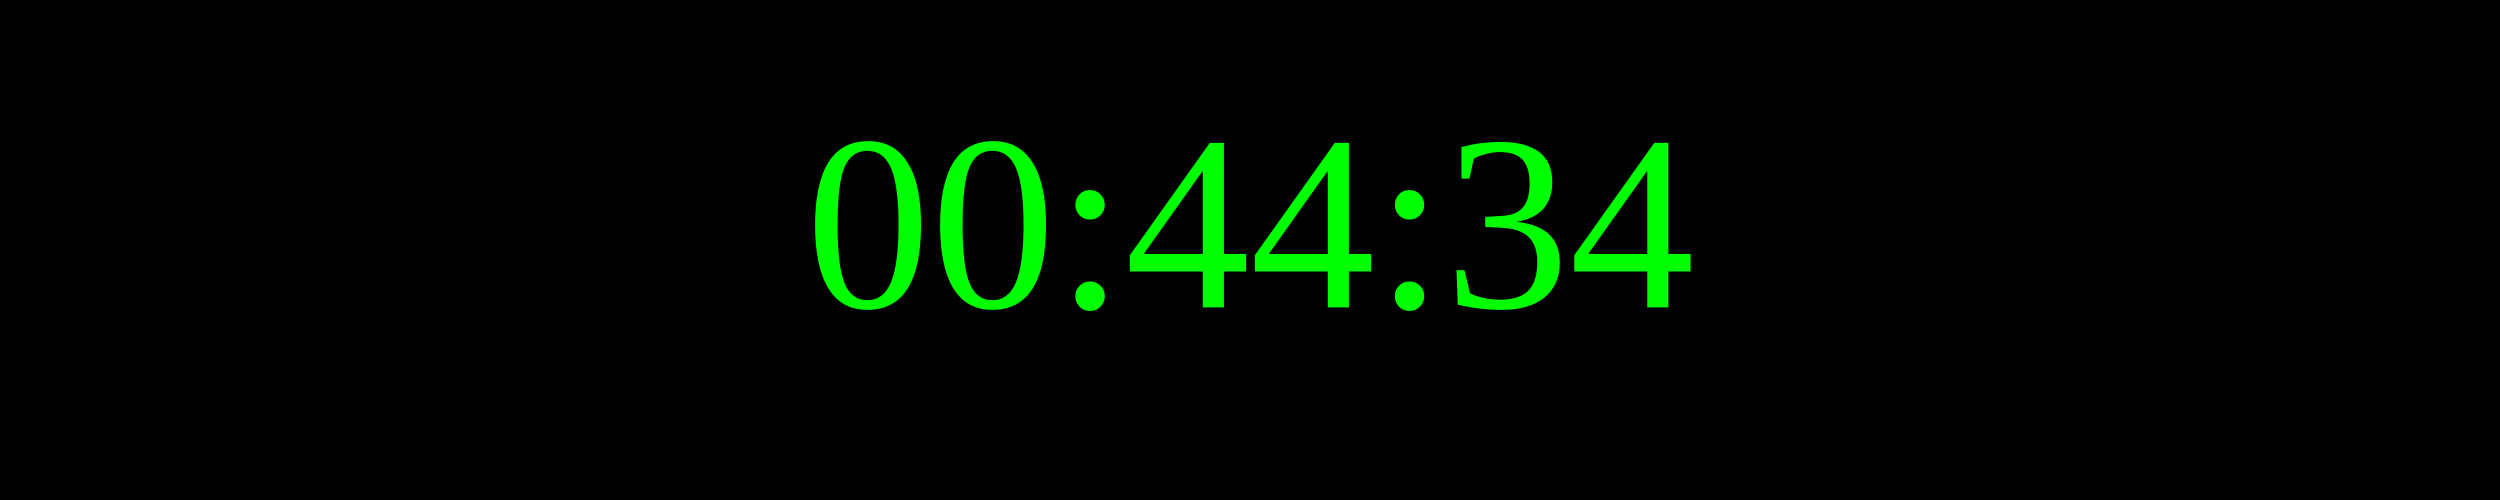
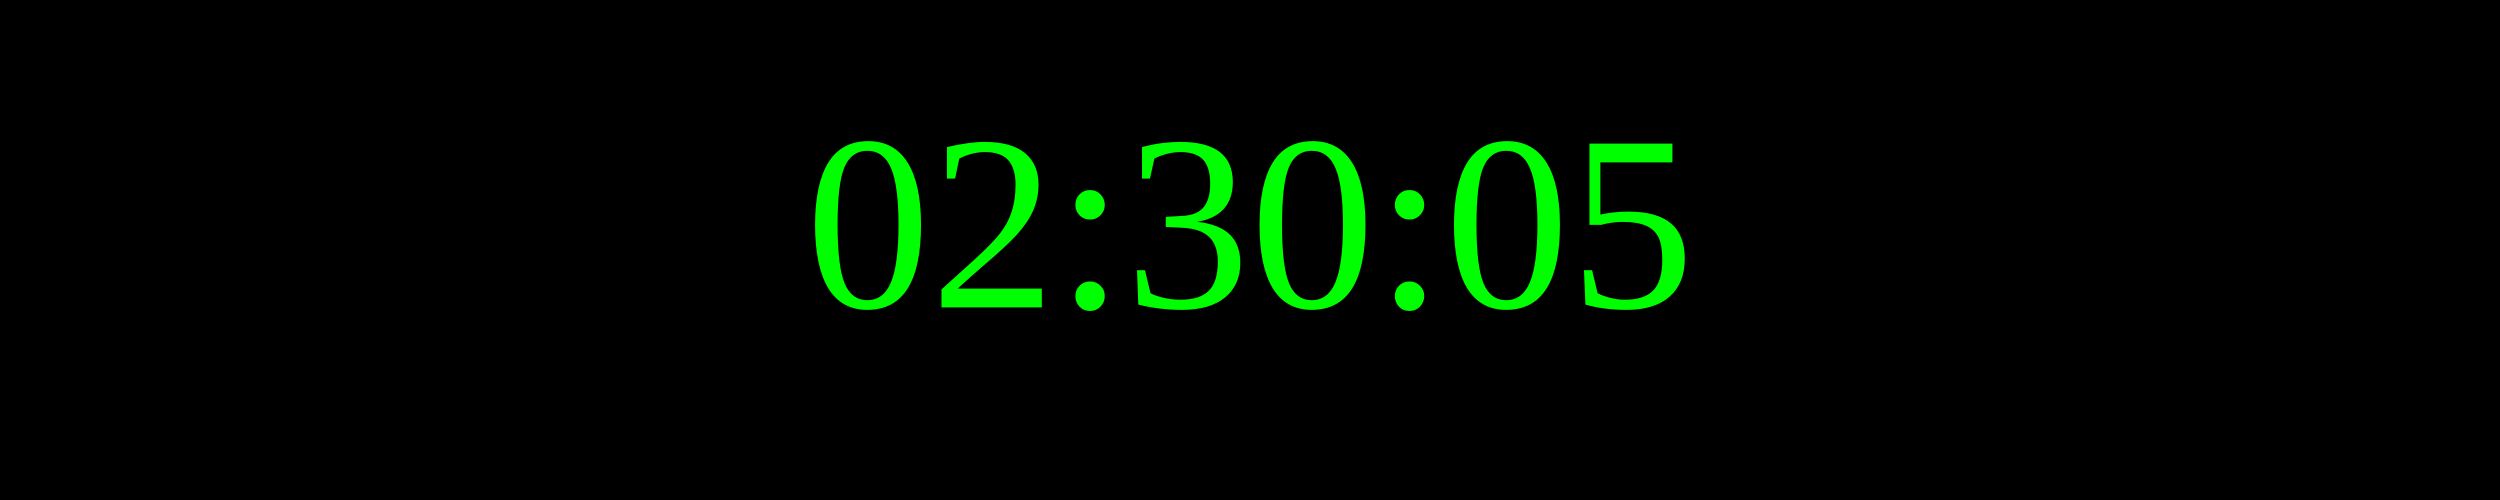
<svg xmlns="http://www.w3.org/2000/svg" width="250" height="50">
  <rect width="100%" height="100%" fill="black" />
  <text x="50%" y="50%" font-size="25" fill="lime" text-anchor="middle" dominant-baseline="middle">
- 00:44:34
+ 02:30:05
</text>
</svg>
